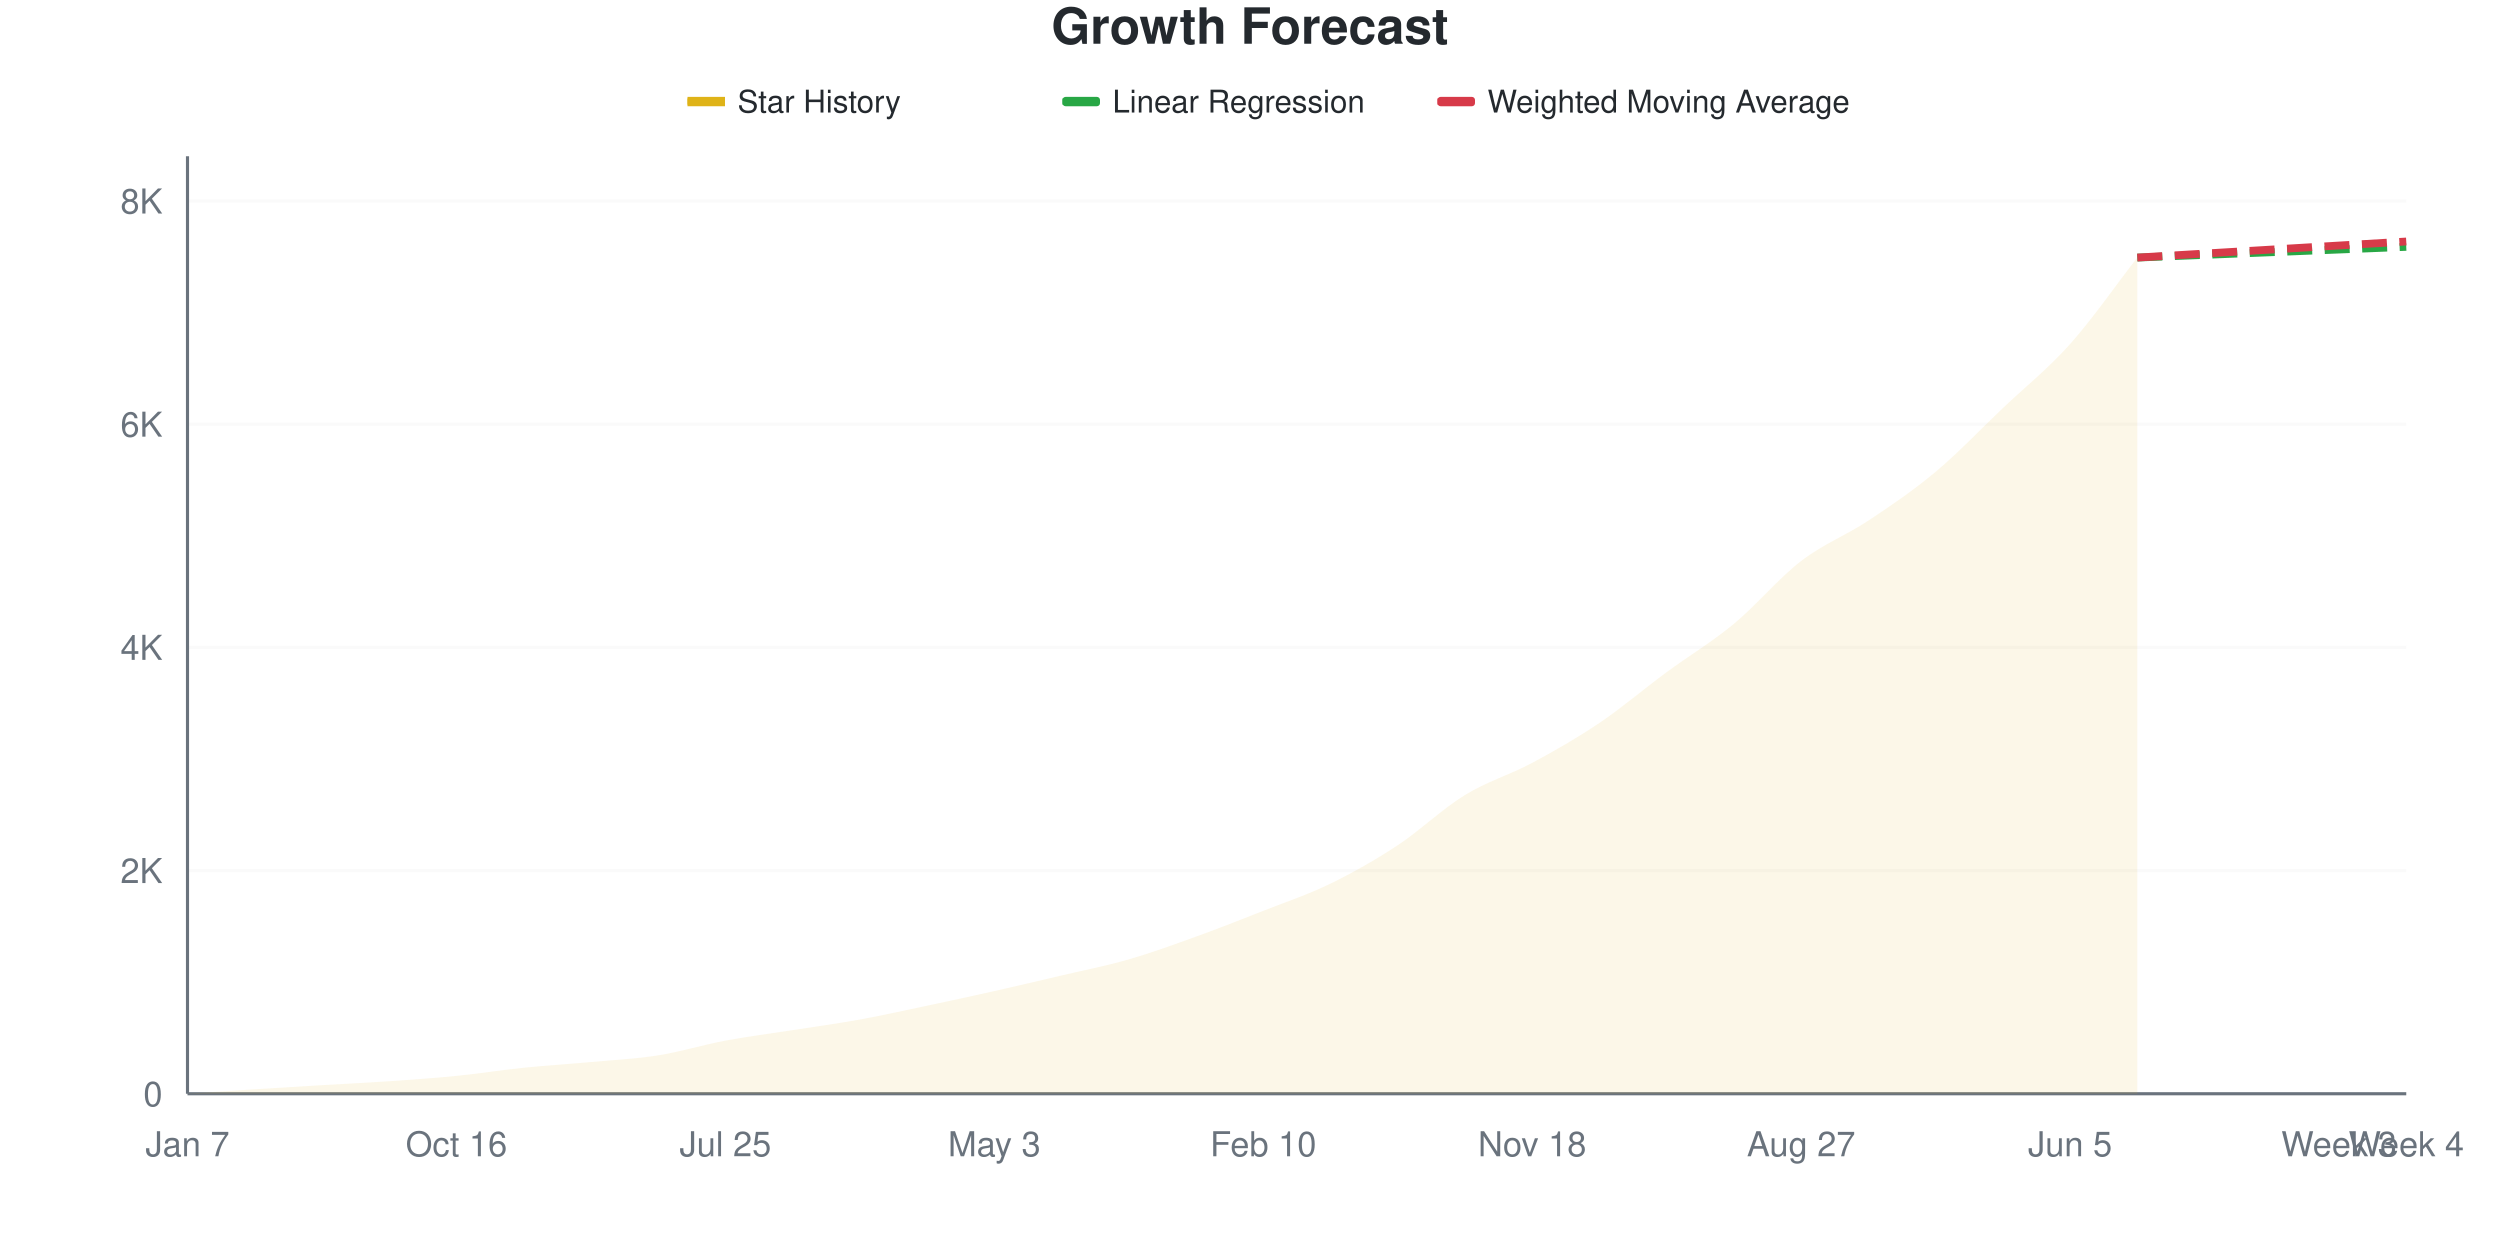
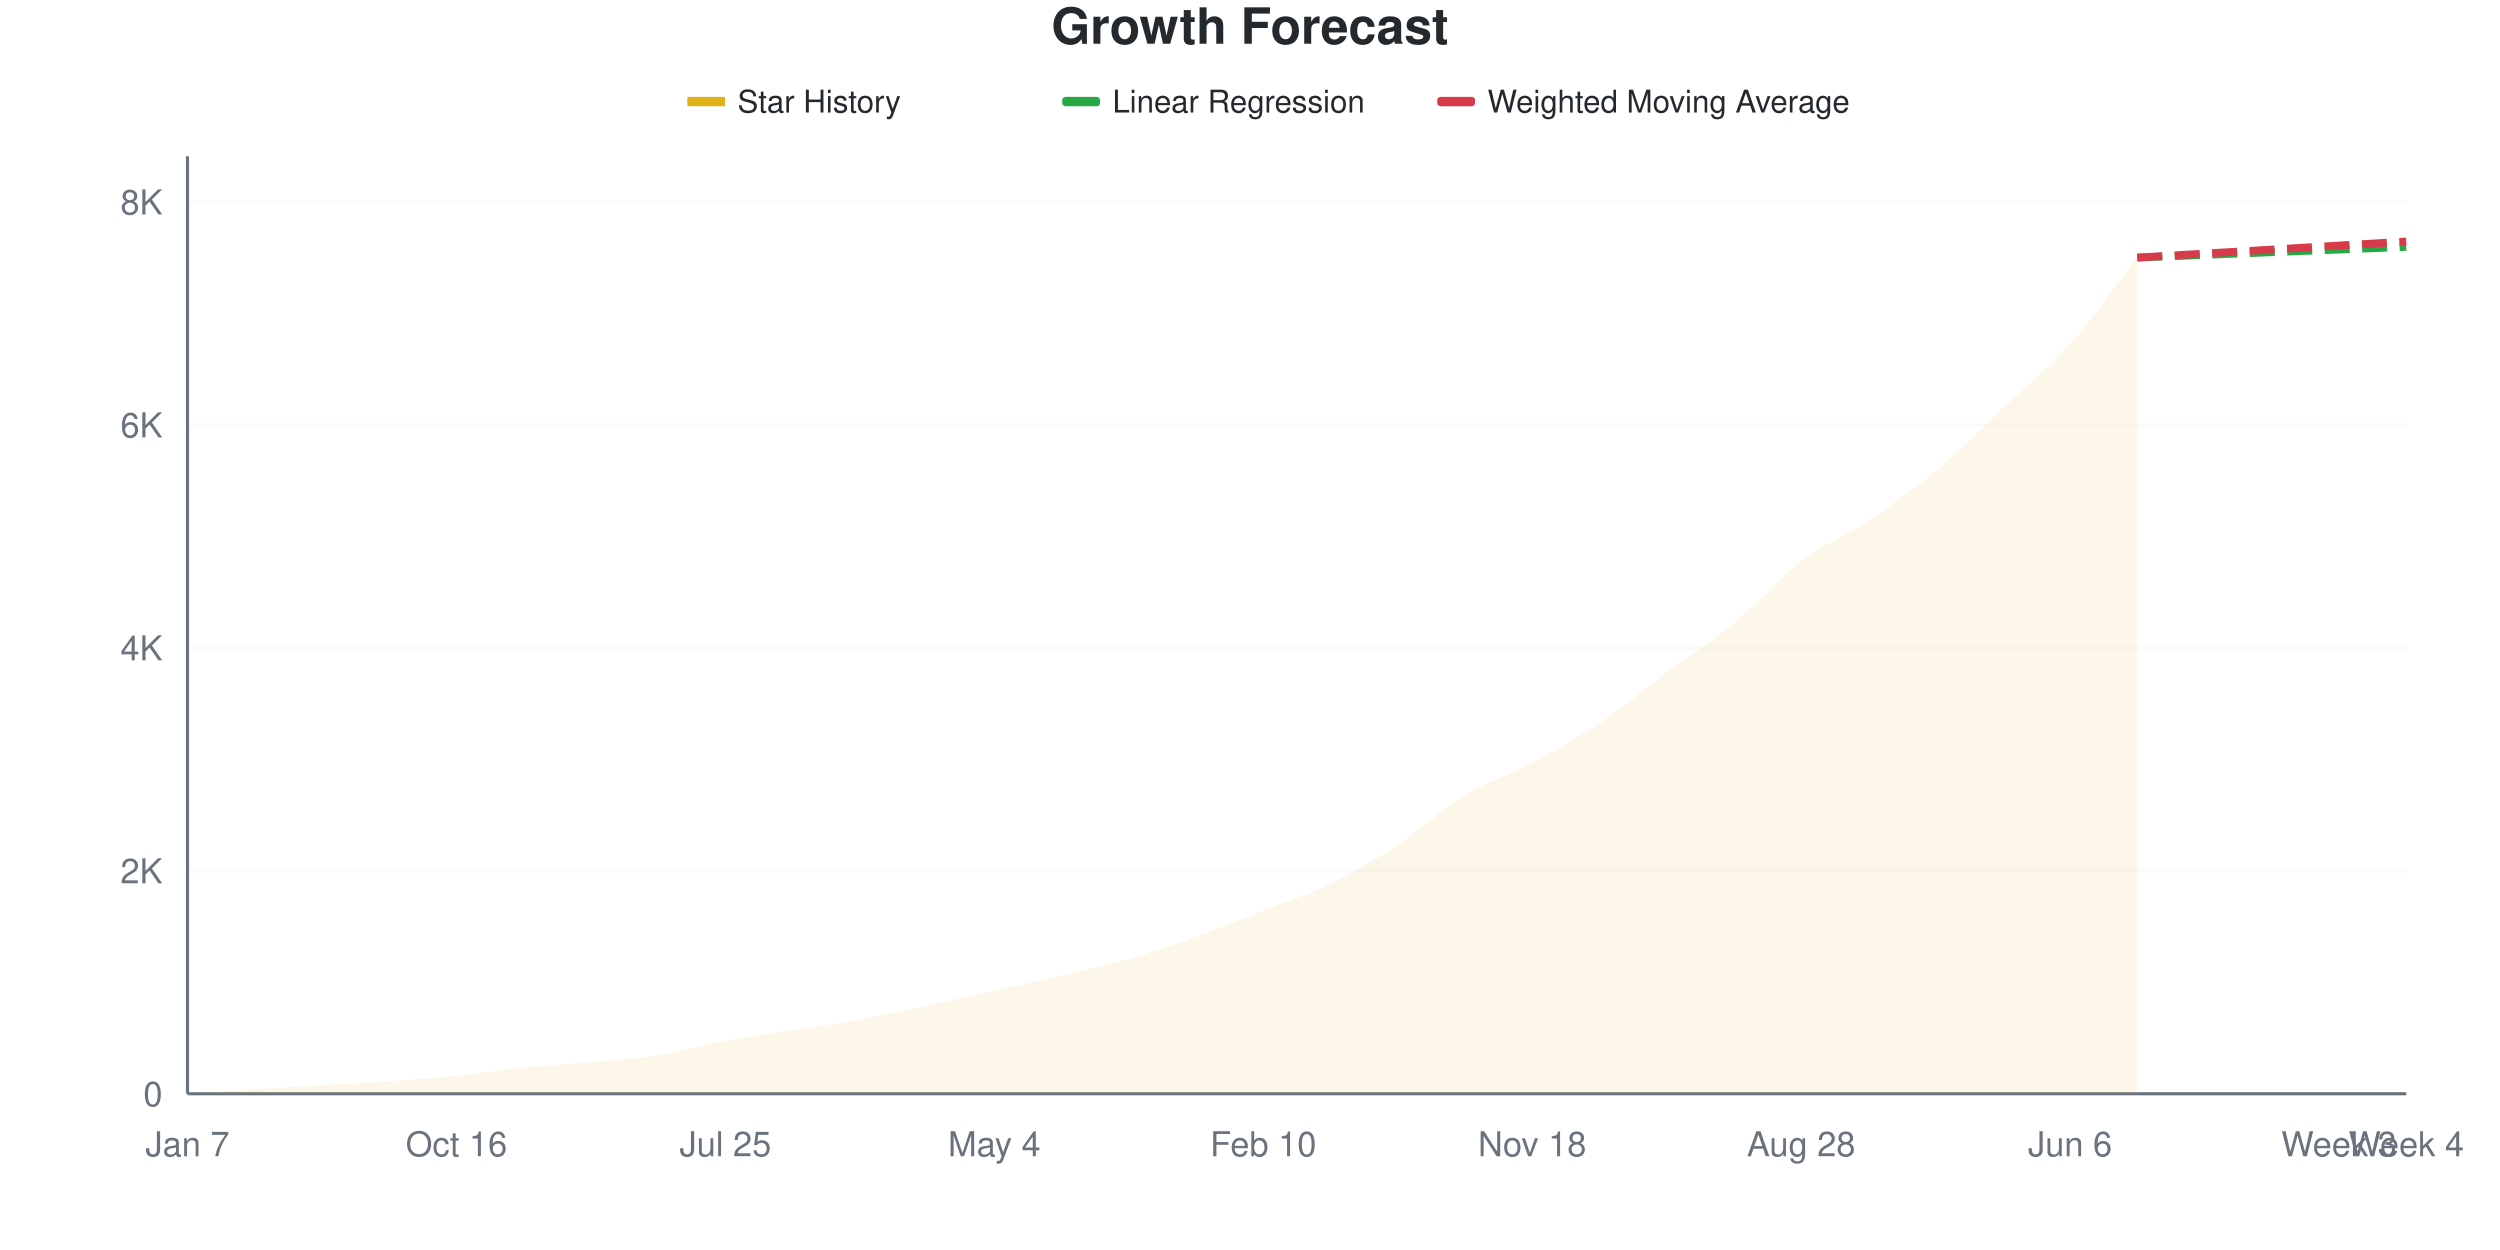
<svg xmlns="http://www.w3.org/2000/svg" viewBox="0 0 800 400" width="800" height="400">
  <style>
    @keyframes drawLine {
      to { stroke-dashoffset: 0; }
    }
    @keyframes fadeInPoint {
      from { opacity: 0; }
      to { opacity: 1; }
    }
    .data-line-0 {
      stroke-dasharray: 1056;
      stroke-dashoffset: 1056;
      animation: drawLine 2s ease-out forwards;
    }
    .data-point {
      opacity: 0;
      animation: fadeInPoint 0.5s ease-out forwards;
    }
    .chart-bg { fill: #fff; }
    .chart-text { fill: #24292e; }
    .chart-muted { fill: #6a737d; }
    .chart-grid { stroke: #eee; }
    .chart-axis { stroke: #6a737d; }
    @media (prefers-color-scheme: dark) {
      .chart-bg { fill: #0d1117; }
      .chart-text { fill: #e6edf3; }
      .chart-muted { fill: #8b949e; }
      .chart-grid { stroke: #21262d; }
      .chart-axis { stroke: #8b949e; }
    }
  </style>
  <rect width="800" height="400" class="chart-bg" />
  <text x="400" y="14" text-anchor="middle" class="chart-text" font-size="16" font-weight="bold" font-family="-apple-system, BlinkMacSystemFont, 'Segoe UI', Helvetica, Arial, sans-serif">Growth Forecast</text>
  <g class="legend">
    <rect x="220" y="31" width="12" height="3" fill="#dfb317" />
    <line x1="220" y1="32.5" x2="232" y2="32.5" stroke="#dfb317" stroke-width="2" />
    <text x="236" y="36" class="chart-text" font-size="10" font-family="-apple-system, BlinkMacSystemFont, 'Segoe UI', Helvetica, Arial, sans-serif">Star History</text>
    <rect x="340" y="31" width="12" height="3" fill="#28a745" rx="1" />
    <line x1="340" y1="32.5" x2="352" y2="32.5" stroke="#28a745" stroke-width="2" stroke-dasharray="4,2" />
    <text x="356" y="36" class="chart-text" font-size="10" font-family="-apple-system, BlinkMacSystemFont, 'Segoe UI', Helvetica, Arial, sans-serif">Linear Regression</text>
    <rect x="460" y="31" width="12" height="3" fill="#d73a49" rx="1" />
    <line x1="460" y1="32.5" x2="472" y2="32.5" stroke="#d73a49" stroke-width="2" stroke-dasharray="4,2" />
    <text x="476" y="36" class="chart-text" font-size="10" font-family="-apple-system, BlinkMacSystemFont, 'Segoe UI', Helvetica, Arial, sans-serif">Weighted Moving Average</text>
  </g>
  <g class="grid">
    <line x1="60" y1="350" x2="770" y2="350" class="chart-grid" stroke-opacity="0.3" />
    <text x="52" y="354" text-anchor="end" class="chart-muted" font-size="11" font-family="-apple-system, BlinkMacSystemFont, 'Segoe UI', Helvetica, Arial, sans-serif">0</text>
-     <line x1="60" y1="278.58" x2="770" y2="278.58" class="chart-grid" stroke-opacity="0.3" />
-     <text x="52" y="282.58" text-anchor="end" class="chart-muted" font-size="11" font-family="-apple-system, BlinkMacSystemFont, 'Segoe UI', Helvetica, Arial, sans-serif">2K</text>
-     <line x1="60" y1="207.16" x2="770" y2="207.16" class="chart-grid" stroke-opacity="0.3" />
-     <text x="52" y="211.16" text-anchor="end" class="chart-muted" font-size="11" font-family="-apple-system, BlinkMacSystemFont, 'Segoe UI', Helvetica, Arial, sans-serif">4K</text>
-     <line x1="60" y1="135.74" x2="770" y2="135.74" class="chart-grid" stroke-opacity="0.3" />
-     <text x="52" y="139.74" text-anchor="end" class="chart-muted" font-size="11" font-family="-apple-system, BlinkMacSystemFont, 'Segoe UI', Helvetica, Arial, sans-serif">6K</text>
-     <line x1="60" y1="64.32" x2="770" y2="64.32" class="chart-grid" stroke-opacity="0.3" />
-     <text x="52" y="68.32" text-anchor="end" class="chart-muted" font-size="11" font-family="-apple-system, BlinkMacSystemFont, 'Segoe UI', Helvetica, Arial, sans-serif">8K</text>
+     <line x1="60" y1="278.656" x2="770" y2="278.656" class="chart-grid" stroke-opacity="0.3" />
+     <text x="52" y="282.656" text-anchor="end" class="chart-muted" font-size="11" font-family="-apple-system, BlinkMacSystemFont, 'Segoe UI', Helvetica, Arial, sans-serif">2K</text>
+     <line x1="60" y1="207.313" x2="770" y2="207.313" class="chart-grid" stroke-opacity="0.3" />
+     <text x="52" y="211.313" text-anchor="end" class="chart-muted" font-size="11" font-family="-apple-system, BlinkMacSystemFont, 'Segoe UI', Helvetica, Arial, sans-serif">4K</text>
+     <line x1="60" y1="135.969" x2="770" y2="135.969" class="chart-grid" stroke-opacity="0.3" />
+     <text x="52" y="139.969" text-anchor="end" class="chart-muted" font-size="11" font-family="-apple-system, BlinkMacSystemFont, 'Segoe UI', Helvetica, Arial, sans-serif">6K</text>
+     <line x1="60" y1="64.625" x2="770" y2="64.625" class="chart-grid" stroke-opacity="0.3" />
+     <text x="52" y="68.625" text-anchor="end" class="chart-muted" font-size="11" font-family="-apple-system, BlinkMacSystemFont, 'Segoe UI', Helvetica, Arial, sans-serif">8K</text>
  </g>
  <g class="milestones">
    
  </g>
  <g class="x-axis">
    <text x="60" y="370" text-anchor="middle" class="chart-muted" font-size="11" font-family="-apple-system, BlinkMacSystemFont, 'Segoe UI', Helvetica, Arial, sans-serif">Jan 7</text>
    <text x="146.061" y="370" text-anchor="middle" class="chart-muted" font-size="11" font-family="-apple-system, BlinkMacSystemFont, 'Segoe UI', Helvetica, Arial, sans-serif">Oct 16</text>
    <text x="232.121" y="370" text-anchor="middle" class="chart-muted" font-size="11" font-family="-apple-system, BlinkMacSystemFont, 'Segoe UI', Helvetica, Arial, sans-serif">Jul 25</text>
-     <text x="318.182" y="370" text-anchor="middle" class="chart-muted" font-size="11" font-family="-apple-system, BlinkMacSystemFont, 'Segoe UI', Helvetica, Arial, sans-serif">May 3</text>
+     <text x="318.182" y="370" text-anchor="middle" class="chart-muted" font-size="11" font-family="-apple-system, BlinkMacSystemFont, 'Segoe UI', Helvetica, Arial, sans-serif">May 4</text>
    <text x="404.242" y="370" text-anchor="middle" class="chart-muted" font-size="11" font-family="-apple-system, BlinkMacSystemFont, 'Segoe UI', Helvetica, Arial, sans-serif">Feb 10</text>
    <text x="490.303" y="370" text-anchor="middle" class="chart-muted" font-size="11" font-family="-apple-system, BlinkMacSystemFont, 'Segoe UI', Helvetica, Arial, sans-serif">Nov 18</text>
-     <text x="576.364" y="370" text-anchor="middle" class="chart-muted" font-size="11" font-family="-apple-system, BlinkMacSystemFont, 'Segoe UI', Helvetica, Arial, sans-serif">Aug 27</text>
-     <text x="662.424" y="370" text-anchor="middle" class="chart-muted" font-size="11" font-family="-apple-system, BlinkMacSystemFont, 'Segoe UI', Helvetica, Arial, sans-serif">Jun 5</text>
+     <text x="576.364" y="370" text-anchor="middle" class="chart-muted" font-size="11" font-family="-apple-system, BlinkMacSystemFont, 'Segoe UI', Helvetica, Arial, sans-serif">Aug 28</text>
+     <text x="662.424" y="370" text-anchor="middle" class="chart-muted" font-size="11" font-family="-apple-system, BlinkMacSystemFont, 'Segoe UI', Helvetica, Arial, sans-serif">Jun 6</text>
    <text x="748.485" y="370" text-anchor="middle" class="chart-muted" font-size="11" font-family="-apple-system, BlinkMacSystemFont, 'Segoe UI', Helvetica, Arial, sans-serif">Week 3</text>
    <text x="770" y="370" text-anchor="middle" class="chart-muted" font-size="11" font-family="-apple-system, BlinkMacSystemFont, 'Segoe UI', Helvetica, Arial, sans-serif">Week 4</text>
  </g>
  <line x1="60" y1="50" x2="60" y2="350" class="chart-axis" stroke-width="1" />
  <line x1="60" y1="350" x2="770" y2="350" class="chart-axis" stroke-width="1" />
-   <path d="M60,350 L60,349.964 C67.172,349.5 74.343,349.024 81.515,348.572 C88.687,348.119 95.859,347.679 103.03,347.25 C110.202,346.822 117.374,346.494 124.545,346 C131.717,345.506 138.889,345.007 146.061,344.286 C153.232,343.566 160.404,342.418 167.576,341.68 C174.747,340.942 181.919,340.519 189.091,339.858 C196.263,339.198 203.434,338.858 210.606,337.716 C217.778,336.573 224.949,334.347 232.121,333.002 C239.293,331.657 246.465,330.77 253.636,329.645 C260.808,328.52 267.98,327.556 275.152,326.253 C282.323,324.949 289.495,323.342 296.667,321.825 C303.838,320.307 311.01,318.76 318.182,317.147 C325.354,315.534 332.525,313.838 339.697,312.147 C346.869,310.457 354.04,309.076 361.212,307.005 C368.384,304.934 375.556,302.309 382.727,299.72 C389.899,297.131 397.071,294.298 404.242,291.471 C411.414,288.644 418.586,286.258 425.758,282.758 C432.929,279.258 440.101,275.199 447.273,270.474 C454.444,265.748 461.616,258.797 468.788,254.404 C475.96,250.012 483.131,247.965 490.303,244.12 C497.475,240.275 504.646,236.174 511.818,231.336 C518.99,226.497 526.162,220.373 533.333,215.087 C540.505,209.802 547.677,205.553 554.848,199.625 C562.02,193.697 569.192,185.026 576.364,179.52 C583.535,174.015 590.707,171.349 597.879,166.593 C605.051,161.838 612.222,156.987 619.394,150.988 C626.566,144.989 633.737,137.412 640.909,130.598 C648.081,123.783 655.253,118.129 662.424,110.1 C669.596,102.071 676.768,91.65 683.939,82.425 L683.939,350 L60,350 Z" fill="#dfb317" fill-opacity="0.1" />
-   <path d="M60,350 L60,349.964 C67.172,349.5 74.343,349.024 81.515,348.572 C88.687,348.119 95.859,347.679 103.03,347.25 C110.202,346.822 117.374,346.494 124.545,346 C131.717,345.506 138.889,345.007 146.061,344.286 C153.232,343.566 160.404,342.418 167.576,341.68 C174.747,340.942 181.919,340.519 189.091,339.858 C196.263,339.198 203.434,338.858 210.606,337.716 C217.778,336.573 224.949,334.347 232.121,333.002 C239.293,331.657 246.465,330.77 253.636,329.645 C260.808,328.52 267.98,327.556 275.152,326.253 C282.323,324.949 289.495,323.342 296.667,321.825 C303.838,320.307 311.01,318.76 318.182,317.147 C325.354,315.534 332.525,313.838 339.697,312.147 C346.869,310.457 354.04,309.076 361.212,307.005 C368.384,304.934 375.556,302.309 382.727,299.72 C389.899,297.131 397.071,294.298 404.242,291.471 C411.414,288.644 418.586,286.258 425.758,282.758 C432.929,279.258 440.101,275.199 447.273,270.474 C454.444,265.748 461.616,258.797 468.788,254.404 C475.96,250.012 483.131,247.965 490.303,244.12 C497.475,240.275 504.646,236.174 511.818,231.336 C518.99,226.497 526.162,220.373 533.333,215.087 C540.505,209.802 547.677,205.553 554.848,199.625 C562.02,193.697 569.192,185.026 576.364,179.52 C583.535,174.015 590.707,171.349 597.879,166.593 C605.051,161.838 612.222,156.987 619.394,150.988 C626.566,144.989 633.737,137.412 640.909,130.598 C648.081,123.783 655.253,118.129 662.424,110.1 C669.596,102.071 676.768,91.65 683.939,82.425" fill="none" stroke="#dfb317" stroke-width="2.5" class="data-line-0" />
-   <path d="M683.939,82.425 C691.111,82.139 698.283,81.853 705.455,81.568 C712.626,81.282 719.798,80.996 726.97,80.711 C734.141,80.425 741.313,80.139 748.485,79.854 C755.657,79.568 762.828,79.282 770,78.997" fill="none" stroke="#28a745" stroke-width="2.5" stroke-dasharray="8,4" />
-   <path d="M683.939,82.425 C691.111,81.996 698.283,81.568 705.455,81.139 C712.626,80.711 719.798,80.282 726.97,79.854 C734.141,79.425 741.313,78.997 748.485,78.568 C755.657,78.14 762.828,77.711 770,77.282" fill="none" stroke="#d73a49" stroke-width="2.5" stroke-dasharray="8,4" />
+   <path d="M60,350 L60,349.964 C67.172,349.501 74.343,349.025 81.515,348.573 C88.687,348.121 95.859,347.681 103.03,347.253 C110.202,346.825 117.374,346.504 124.545,346.005 C131.717,345.505 138.889,344.982 146.061,344.257 C153.232,343.532 160.404,342.384 167.576,341.653 C174.747,340.922 181.919,340.529 189.091,339.869 C196.263,339.209 203.434,338.835 210.606,337.693 C217.778,336.552 224.949,334.358 232.121,333.02 C239.293,331.683 246.465,330.791 253.636,329.667 C260.808,328.543 267.98,327.58 275.152,326.278 C282.323,324.976 289.495,323.395 296.667,321.855 C303.838,320.315 311.01,318.65 318.182,317.039 C325.354,315.428 332.525,313.882 339.697,312.188 C346.869,310.493 354.04,308.948 361.212,306.873 C368.384,304.798 375.556,302.307 382.727,299.738 C389.899,297.17 397.071,294.287 404.242,291.463 C411.414,288.639 418.586,286.308 425.758,282.794 C432.929,279.281 440.101,275.101 447.273,270.38 C454.444,265.66 461.616,258.853 468.788,254.471 C475.96,250.089 483.131,247.925 490.303,244.09 C497.475,240.256 504.646,236.284 511.818,231.463 C518.99,226.641 526.162,220.493 533.333,215.161 C540.505,209.828 547.677,205.386 554.848,199.465 C562.02,193.543 569.192,185.095 576.364,179.631 C583.535,174.168 590.707,171.504 597.879,166.683 C605.051,161.861 612.222,156.712 619.394,150.702 C626.566,144.691 633.737,137.378 640.909,130.618 C648.081,123.859 655.253,118.175 662.424,110.143 C669.596,102.111 676.768,91.665 683.939,82.426 L683.939,350 L60,350 Z" fill="#dfb317" fill-opacity="0.1" />
+   <path d="M60,350 L60,349.964 C67.172,349.501 74.343,349.025 81.515,348.573 C88.687,348.121 95.859,347.681 103.03,347.253 C110.202,346.825 117.374,346.504 124.545,346.005 C131.717,345.505 138.889,344.982 146.061,344.257 C153.232,343.532 160.404,342.384 167.576,341.653 C174.747,340.922 181.919,340.529 189.091,339.869 C196.263,339.209 203.434,338.835 210.606,337.693 C217.778,336.552 224.949,334.358 232.121,333.02 C239.293,331.683 246.465,330.791 253.636,329.667 C260.808,328.543 267.98,327.58 275.152,326.278 C282.323,324.976 289.495,323.395 296.667,321.855 C303.838,320.315 311.01,318.65 318.182,317.039 C325.354,315.428 332.525,313.882 339.697,312.188 C346.869,310.493 354.04,308.948 361.212,306.873 C368.384,304.798 375.556,302.307 382.727,299.738 C389.899,297.17 397.071,294.287 404.242,291.463 C411.414,288.639 418.586,286.308 425.758,282.794 C432.929,279.281 440.101,275.101 447.273,270.38 C454.444,265.66 461.616,258.853 468.788,254.471 C475.96,250.089 483.131,247.925 490.303,244.09 C497.475,240.256 504.646,236.284 511.818,231.463 C518.99,226.641 526.162,220.493 533.333,215.161 C540.505,209.828 547.677,205.386 554.848,199.465 C562.02,193.543 569.192,185.095 576.364,179.631 C583.535,174.168 590.707,171.504 597.879,166.683 C605.051,161.861 612.222,156.712 619.394,150.702 C626.566,144.691 633.737,137.378 640.909,130.618 C648.081,123.859 655.253,118.175 662.424,110.143 C669.596,102.111 676.768,91.665 683.939,82.426" fill="none" stroke="#dfb317" stroke-width="2.5" class="data-line-0" />
+   <path d="M683.939,82.426 C691.111,82.14 698.283,81.855 705.455,81.57 C712.626,81.284 719.798,80.999 726.97,80.713 C734.141,80.428 741.313,80.143 748.485,79.857 C755.657,79.572 762.828,79.287 770,79.001" fill="none" stroke="#28a745" stroke-width="2.5" stroke-dasharray="8,4" />
+   <path d="M683.939,82.426 C691.111,81.998 698.283,81.57 705.455,81.141 C712.626,80.713 719.798,80.285 726.97,79.857 C734.141,79.429 741.313,79.001 748.485,78.573 C755.657,78.145 762.828,77.717 770,77.289" fill="none" stroke="#d73a49" stroke-width="2.5" stroke-dasharray="8,4" />
  <g class="points">
    <circle cx="60" cy="349.964" r="4" fill="#dfb317" class="data-point" style="animation-delay: 1.50s" />
-     <circle cx="81.515" cy="348.572" r="4" fill="#dfb317" class="data-point" style="animation-delay: 1.55s" />
-     <circle cx="103.03" cy="347.25" r="4" fill="#dfb317" class="data-point" style="animation-delay: 1.60s" />
-     <circle cx="124.545" cy="346" r="4" fill="#dfb317" class="data-point" style="animation-delay: 1.65s" />
-     <circle cx="146.061" cy="344.286" r="4" fill="#dfb317" class="data-point" style="animation-delay: 1.70s" />
-     <circle cx="167.576" cy="341.68" r="4" fill="#dfb317" class="data-point" style="animation-delay: 1.75s" />
-     <circle cx="189.091" cy="339.858" r="4" fill="#dfb317" class="data-point" style="animation-delay: 1.80s" />
-     <circle cx="210.606" cy="337.716" r="4" fill="#dfb317" class="data-point" style="animation-delay: 1.85s" />
-     <circle cx="232.121" cy="333.002" r="4" fill="#dfb317" class="data-point" style="animation-delay: 1.90s" />
-     <circle cx="253.636" cy="329.645" r="4" fill="#dfb317" class="data-point" style="animation-delay: 1.95s" />
-     <circle cx="275.152" cy="326.253" r="4" fill="#dfb317" class="data-point" style="animation-delay: 2.00s" />
-     <circle cx="296.667" cy="321.825" r="4" fill="#dfb317" class="data-point" style="animation-delay: 2.05s" />
-     <circle cx="318.182" cy="317.147" r="4" fill="#dfb317" class="data-point" style="animation-delay: 2.10s" />
-     <circle cx="339.697" cy="312.147" r="4" fill="#dfb317" class="data-point" style="animation-delay: 2.15s" />
-     <circle cx="361.212" cy="307.005" r="4" fill="#dfb317" class="data-point" style="animation-delay: 2.20s" />
-     <circle cx="382.727" cy="299.72" r="4" fill="#dfb317" class="data-point" style="animation-delay: 2.25s" />
-     <circle cx="404.242" cy="291.471" r="4" fill="#dfb317" class="data-point" style="animation-delay: 2.30s" />
-     <circle cx="425.758" cy="282.758" r="4" fill="#dfb317" class="data-point" style="animation-delay: 2.35s" />
-     <circle cx="447.273" cy="270.474" r="4" fill="#dfb317" class="data-point" style="animation-delay: 2.40s" />
-     <circle cx="468.788" cy="254.404" r="4" fill="#dfb317" class="data-point" style="animation-delay: 2.45s" />
-     <circle cx="490.303" cy="244.12" r="4" fill="#dfb317" class="data-point" style="animation-delay: 2.50s" />
-     <circle cx="511.818" cy="231.336" r="4" fill="#dfb317" class="data-point" style="animation-delay: 2.55s" />
-     <circle cx="533.333" cy="215.087" r="4" fill="#dfb317" class="data-point" style="animation-delay: 2.60s" />
-     <circle cx="554.848" cy="199.625" r="4" fill="#dfb317" class="data-point" style="animation-delay: 2.65s" />
-     <circle cx="576.364" cy="179.52" r="4" fill="#dfb317" class="data-point" style="animation-delay: 2.70s" />
-     <circle cx="597.879" cy="166.593" r="4" fill="#dfb317" class="data-point" style="animation-delay: 2.75s" />
-     <circle cx="619.394" cy="150.988" r="4" fill="#dfb317" class="data-point" style="animation-delay: 2.80s" />
-     <circle cx="640.909" cy="130.598" r="4" fill="#dfb317" class="data-point" style="animation-delay: 2.85s" />
-     <circle cx="662.424" cy="110.1" r="4" fill="#dfb317" class="data-point" style="animation-delay: 2.90s" />
-     <circle cx="683.939" cy="82.425" r="4" fill="#dfb317" class="data-point" style="animation-delay: 2.95s" />
+     <circle cx="81.515" cy="348.573" r="4" fill="#dfb317" class="data-point" style="animation-delay: 1.55s" />
+     <circle cx="103.03" cy="347.253" r="4" fill="#dfb317" class="data-point" style="animation-delay: 1.60s" />
+     <circle cx="124.545" cy="346.005" r="4" fill="#dfb317" class="data-point" style="animation-delay: 1.65s" />
+     <circle cx="146.061" cy="344.257" r="4" fill="#dfb317" class="data-point" style="animation-delay: 1.70s" />
+     <circle cx="167.576" cy="341.653" r="4" fill="#dfb317" class="data-point" style="animation-delay: 1.75s" />
+     <circle cx="189.091" cy="339.869" r="4" fill="#dfb317" class="data-point" style="animation-delay: 1.80s" />
+     <circle cx="210.606" cy="337.693" r="4" fill="#dfb317" class="data-point" style="animation-delay: 1.85s" />
+     <circle cx="232.121" cy="333.02" r="4" fill="#dfb317" class="data-point" style="animation-delay: 1.90s" />
+     <circle cx="253.636" cy="329.667" r="4" fill="#dfb317" class="data-point" style="animation-delay: 1.95s" />
+     <circle cx="275.152" cy="326.278" r="4" fill="#dfb317" class="data-point" style="animation-delay: 2.00s" />
+     <circle cx="296.667" cy="321.855" r="4" fill="#dfb317" class="data-point" style="animation-delay: 2.05s" />
+     <circle cx="318.182" cy="317.039" r="4" fill="#dfb317" class="data-point" style="animation-delay: 2.10s" />
+     <circle cx="339.697" cy="312.188" r="4" fill="#dfb317" class="data-point" style="animation-delay: 2.15s" />
+     <circle cx="361.212" cy="306.873" r="4" fill="#dfb317" class="data-point" style="animation-delay: 2.20s" />
+     <circle cx="382.727" cy="299.738" r="4" fill="#dfb317" class="data-point" style="animation-delay: 2.25s" />
+     <circle cx="404.242" cy="291.463" r="4" fill="#dfb317" class="data-point" style="animation-delay: 2.30s" />
+     <circle cx="425.758" cy="282.794" r="4" fill="#dfb317" class="data-point" style="animation-delay: 2.35s" />
+     <circle cx="447.273" cy="270.38" r="4" fill="#dfb317" class="data-point" style="animation-delay: 2.40s" />
+     <circle cx="468.788" cy="254.471" r="4" fill="#dfb317" class="data-point" style="animation-delay: 2.45s" />
+     <circle cx="490.303" cy="244.09" r="4" fill="#dfb317" class="data-point" style="animation-delay: 2.50s" />
+     <circle cx="511.818" cy="231.463" r="4" fill="#dfb317" class="data-point" style="animation-delay: 2.55s" />
+     <circle cx="533.333" cy="215.161" r="4" fill="#dfb317" class="data-point" style="animation-delay: 2.60s" />
+     <circle cx="554.848" cy="199.465" r="4" fill="#dfb317" class="data-point" style="animation-delay: 2.65s" />
+     <circle cx="576.364" cy="179.631" r="4" fill="#dfb317" class="data-point" style="animation-delay: 2.70s" />
+     <circle cx="597.879" cy="166.683" r="4" fill="#dfb317" class="data-point" style="animation-delay: 2.75s" />
+     <circle cx="619.394" cy="150.702" r="4" fill="#dfb317" class="data-point" style="animation-delay: 2.80s" />
+     <circle cx="640.909" cy="130.618" r="4" fill="#dfb317" class="data-point" style="animation-delay: 2.85s" />
+     <circle cx="662.424" cy="110.143" r="4" fill="#dfb317" class="data-point" style="animation-delay: 2.90s" />
+     <circle cx="683.939" cy="82.426" r="4" fill="#dfb317" class="data-point" style="animation-delay: 2.95s" />
  </g>
</svg>
